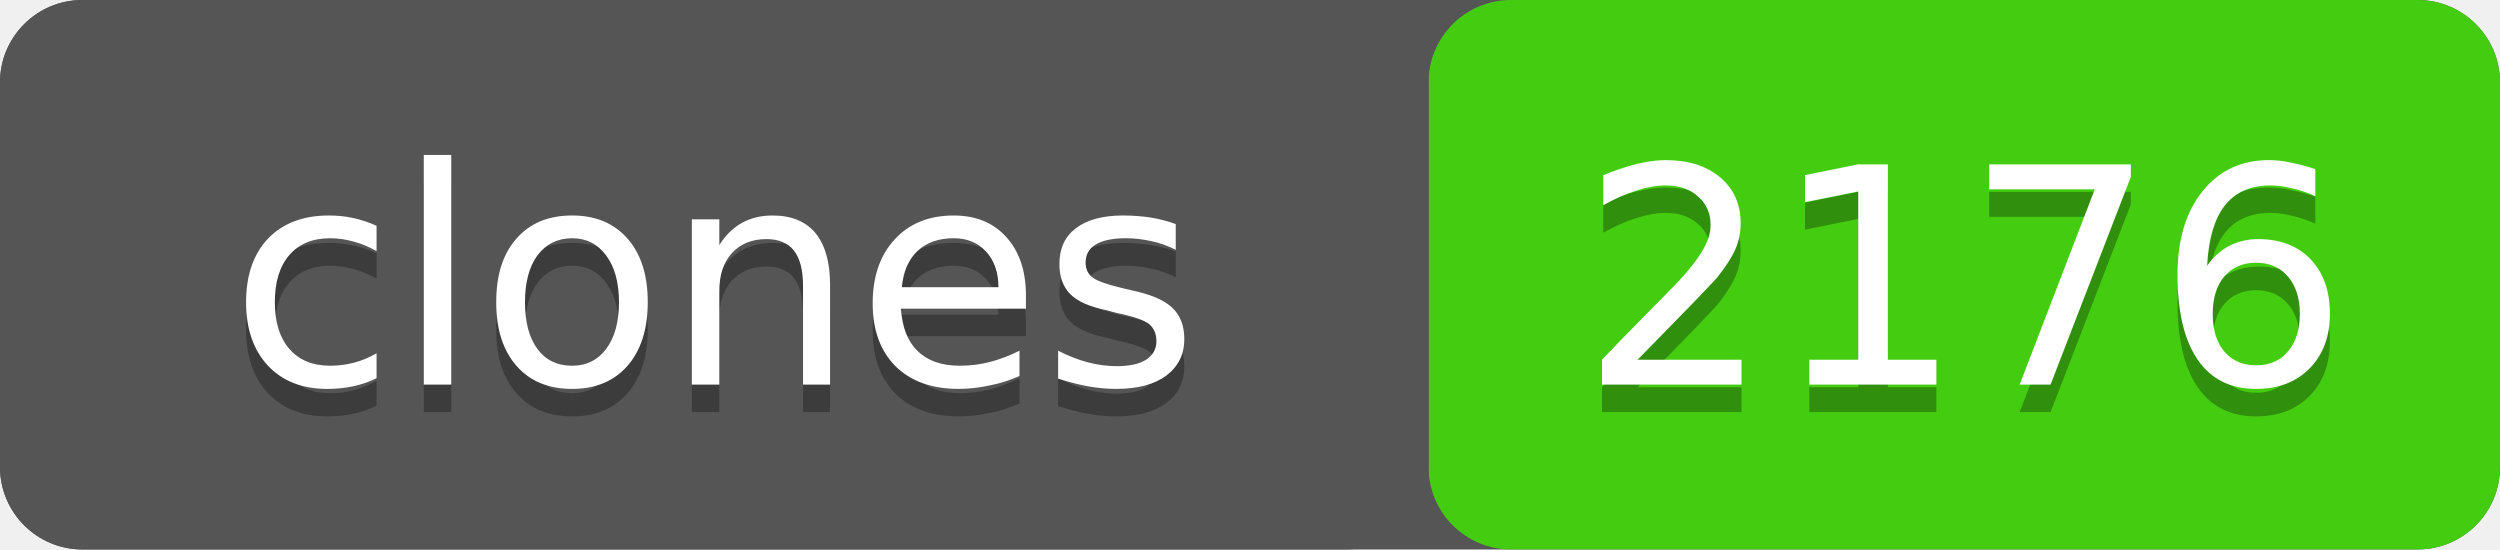
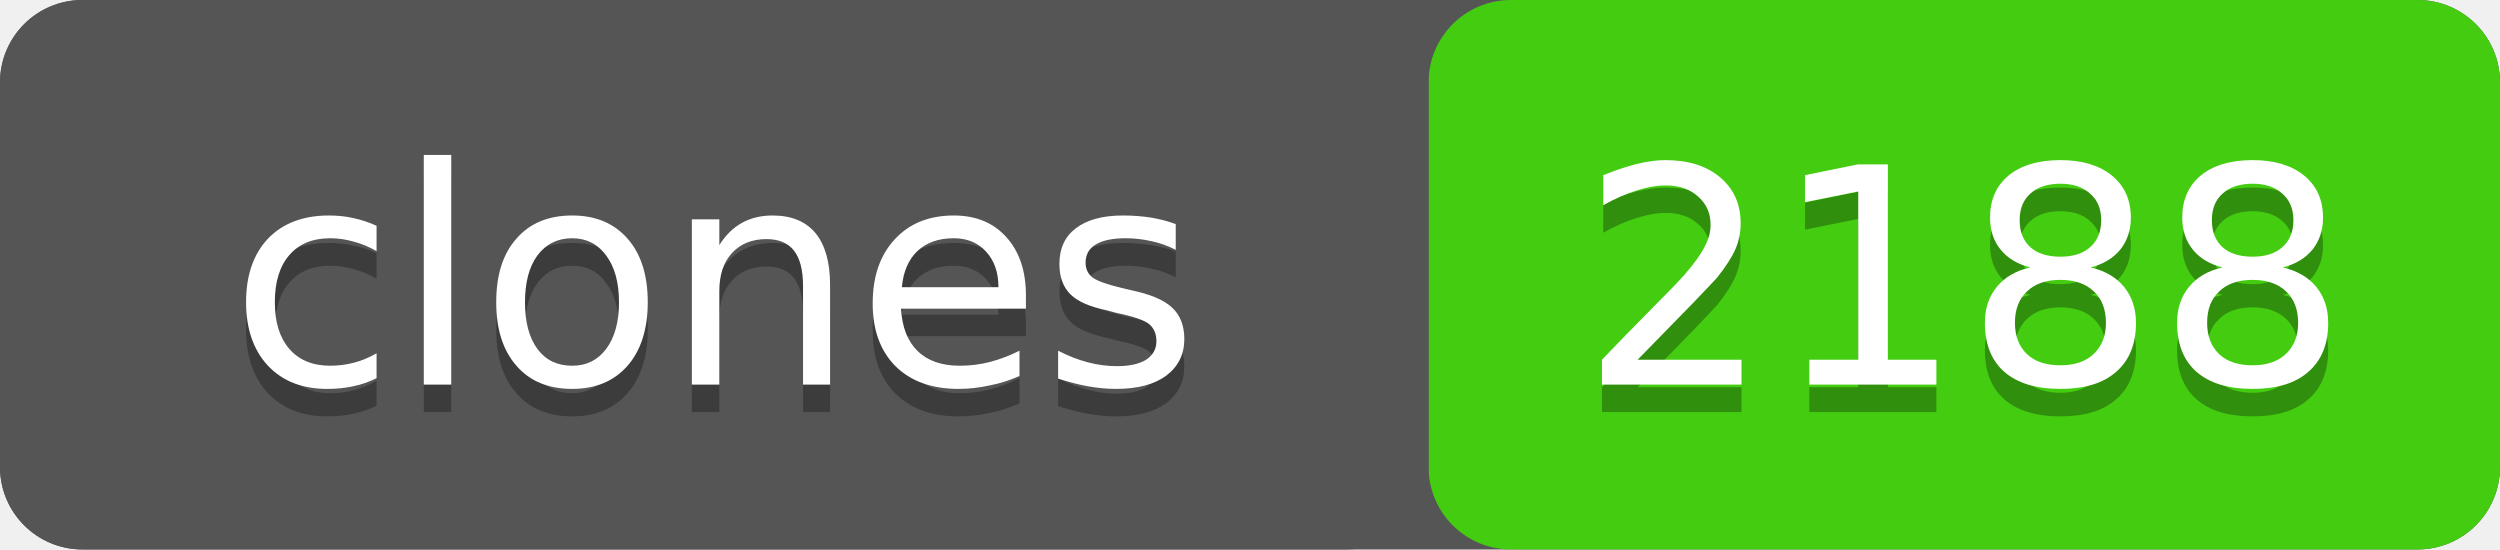
- <svg xmlns="http://www.w3.org/2000/svg" width="91" height="20" role="img" aria-label="clones: 2176">
+ <svg xmlns="http://www.w3.org/2000/svg" width="91" height="20" role="img" aria-label="clones: 2188">
  <rect width="91" height="20" rx="3" fill="#555" />
  <rect x="52" width="39" height="20" rx="3" fill="#4c1" />
  <rect width="52" height="20" rx="3" fill="#555" />
  <g fill="#fff" text-anchor="middle" font-family="Verdana,Geneva,DejaVu Sans,sans-serif" font-size="11">
    <text x="26" y="15" fill="#010101" fill-opacity=".3">clones</text>
    <text x="26" y="14">clones</text>
-     <text x="71.5" y="15" fill="#010101" fill-opacity=".3">2176</text>
-     <text x="71.5" y="14">2176</text>
+     <text x="71.5" y="15" fill="#010101" fill-opacity=".3">2188</text>
+     <text x="71.5" y="14">2188</text>
  </g>
</svg>
